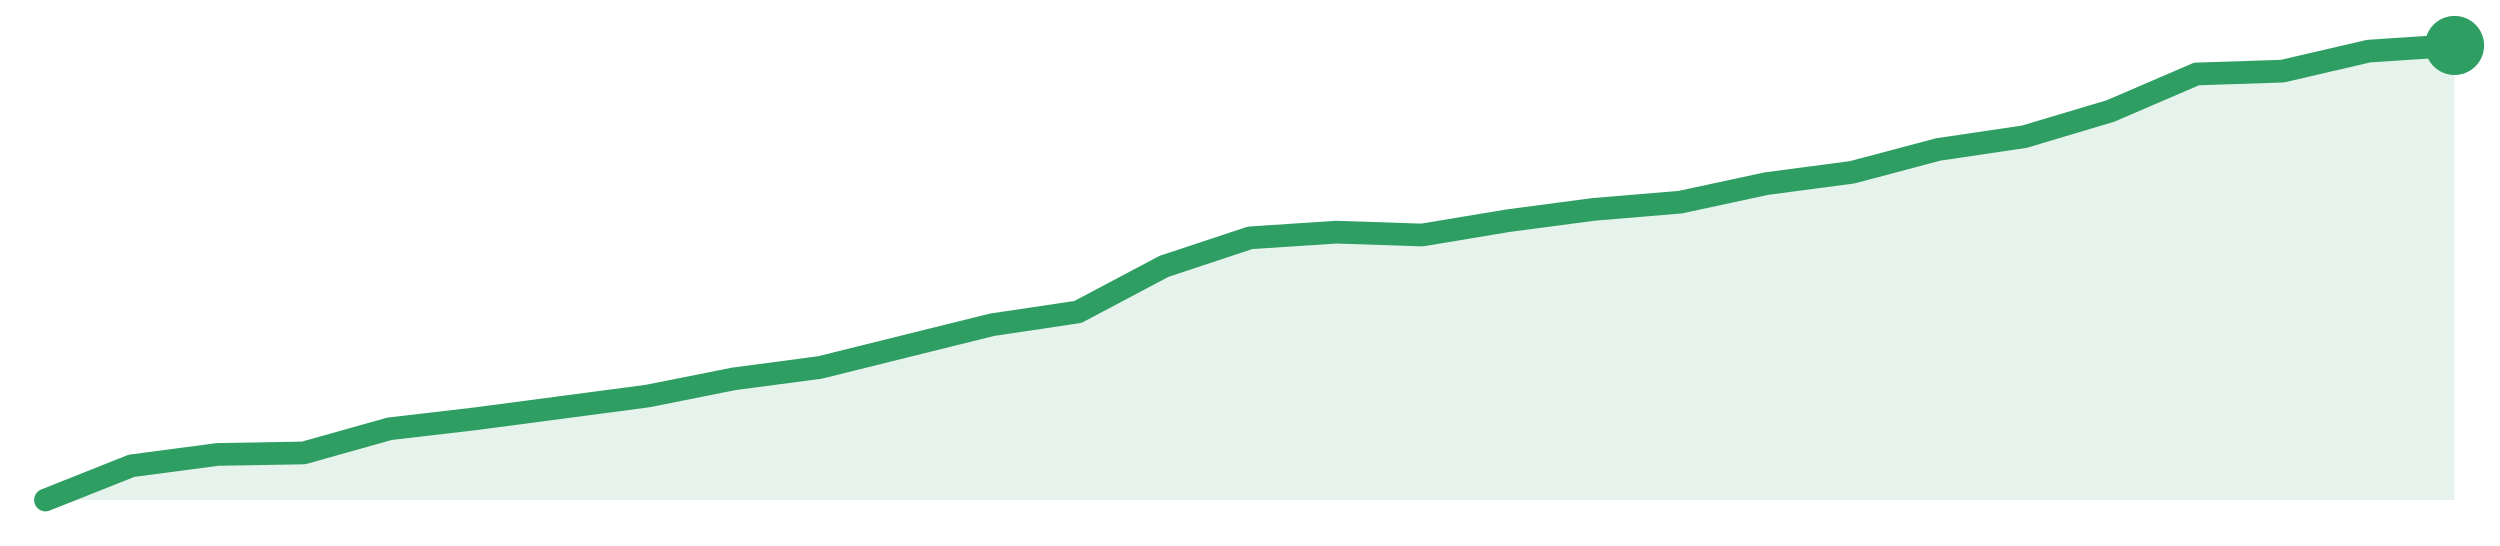
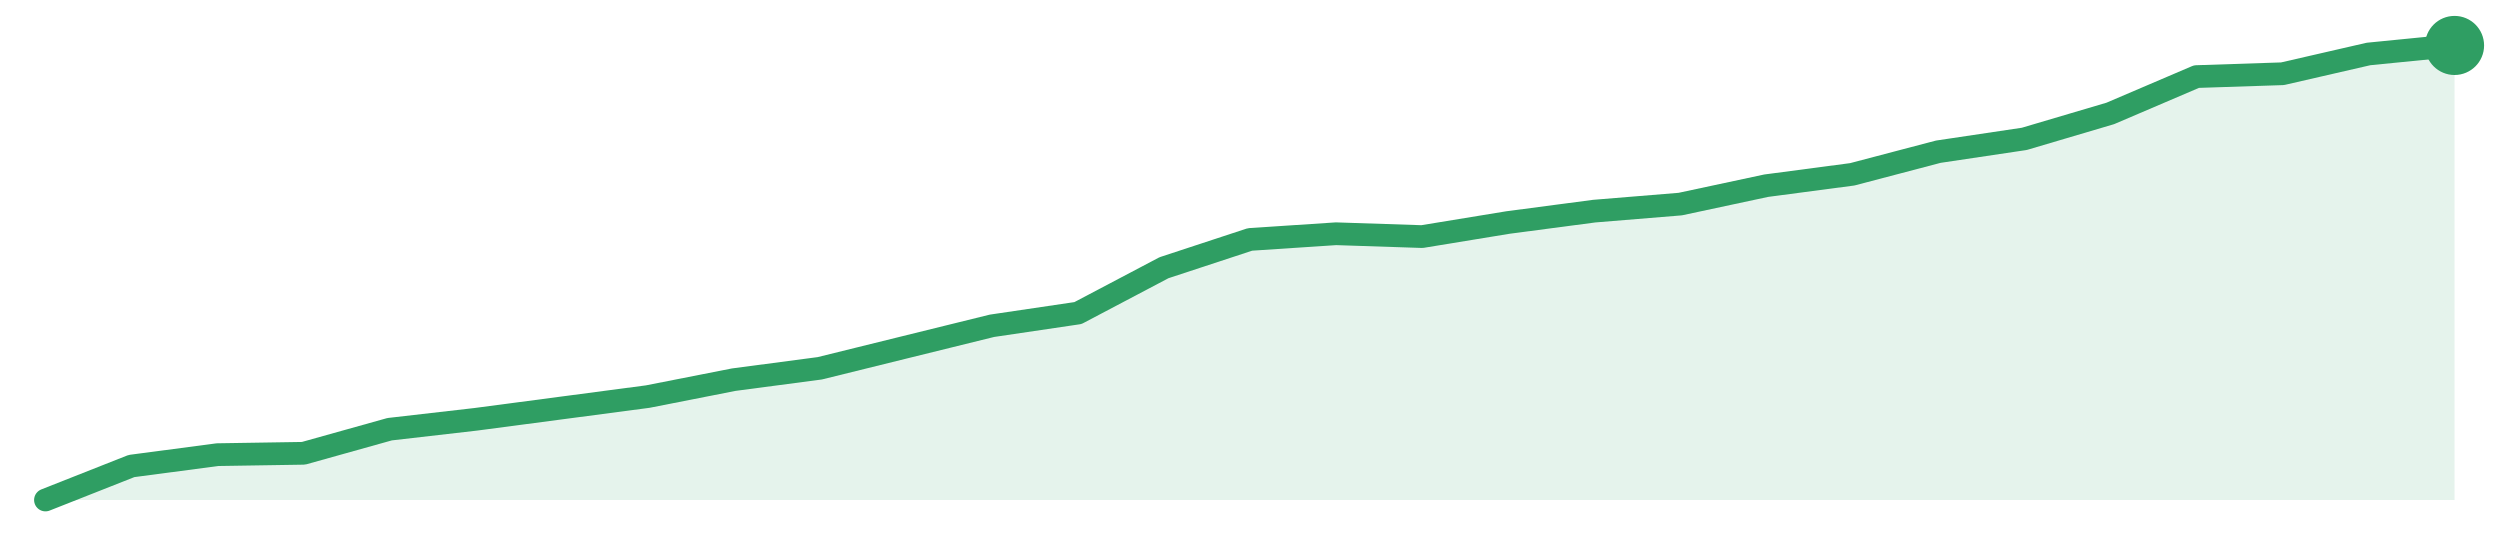
<svg xmlns="http://www.w3.org/2000/svg" width="220" height="48" viewBox="0 0 220 48" role="img" aria-label="trend">
-   <path d="M4.0,44.0 L4.0,44.0 L11.57,40.99 L19.14,39.99 L26.71,39.86 L34.29,37.73 L41.86,36.85 L49.43,35.85 L57.0,34.85 L64.57,33.34 L72.14,32.34 L79.71,30.46 L87.29,28.58 L94.86,27.45 L102.43,23.44 L110.0,20.93 L117.57,20.43 L125.14,20.68 L132.71,19.42 L140.29,18.42 L147.86,17.79 L155.43,16.16 L163.0,15.16 L170.57,13.15 L178.14,12.03 L185.71,9.77 L193.29,6.51 L200.86,6.26 L208.43,4.5 L216.0,4.0 L216.0,44.0 Z" fill="#2f9e631f" />
-   <path d="M4.0,44.0 L11.57,40.99 L19.14,39.99 L26.71,39.86 L34.29,37.73 L41.86,36.85 L49.43,35.85 L57.0,34.85 L64.57,33.34 L72.14,32.34 L79.71,30.46 L87.29,28.58 L94.86,27.45 L102.43,23.44 L110.0,20.93 L117.57,20.43 L125.14,20.68 L132.71,19.42 L140.29,18.42 L147.86,17.79 L155.43,16.16 L163.0,15.16 L170.57,13.15 L178.14,12.03 L185.71,9.77 L193.29,6.51 L200.86,6.26 L208.43,4.5 L216.0,4.0" fill="none" stroke="#2f9e63" stroke-width="2" stroke-linejoin="round" stroke-linecap="round" />
+   <path d="M4.0,44.0 L4.0,44.0 L11.57,41.01 L19.14,40.01 L26.71,39.89 L34.29,37.77 L41.86,36.9 L49.43,35.9 L57.0,34.9 L64.57,33.41 L72.14,32.41 L79.71,30.54 L87.29,28.67 L94.86,27.55 L102.43,23.56 L110.0,21.07 L117.57,20.57 L125.14,20.82 L132.71,19.58 L140.29,18.58 L147.86,17.96 L155.43,16.34 L163.0,15.34 L170.57,13.35 L178.14,12.22 L185.71,9.98 L193.29,6.74 L200.86,6.49 L208.43,4.75 L216.0,4.0 L216.0,44.0 Z" fill="#2f9e631f" />
+   <path d="M4.0,44.0 L11.57,41.01 L19.14,40.01 L26.71,39.89 L34.29,37.77 L41.86,36.9 L49.43,35.9 L57.0,34.9 L64.57,33.41 L72.14,32.41 L79.71,30.54 L87.29,28.67 L94.86,27.55 L102.43,23.56 L110.0,21.07 L117.57,20.57 L125.14,20.82 L132.71,19.58 L140.29,18.58 L147.86,17.96 L155.43,16.34 L163.0,15.34 L170.57,13.35 L178.14,12.22 L185.71,9.98 L193.29,6.74 L200.86,6.49 L208.43,4.75 L216.0,4.0" fill="none" stroke="#2f9e63" stroke-width="2" stroke-linejoin="round" stroke-linecap="round" />
  <circle cx="216.0" cy="4.0" r="2.6" fill="#2f9e63" />
</svg>
